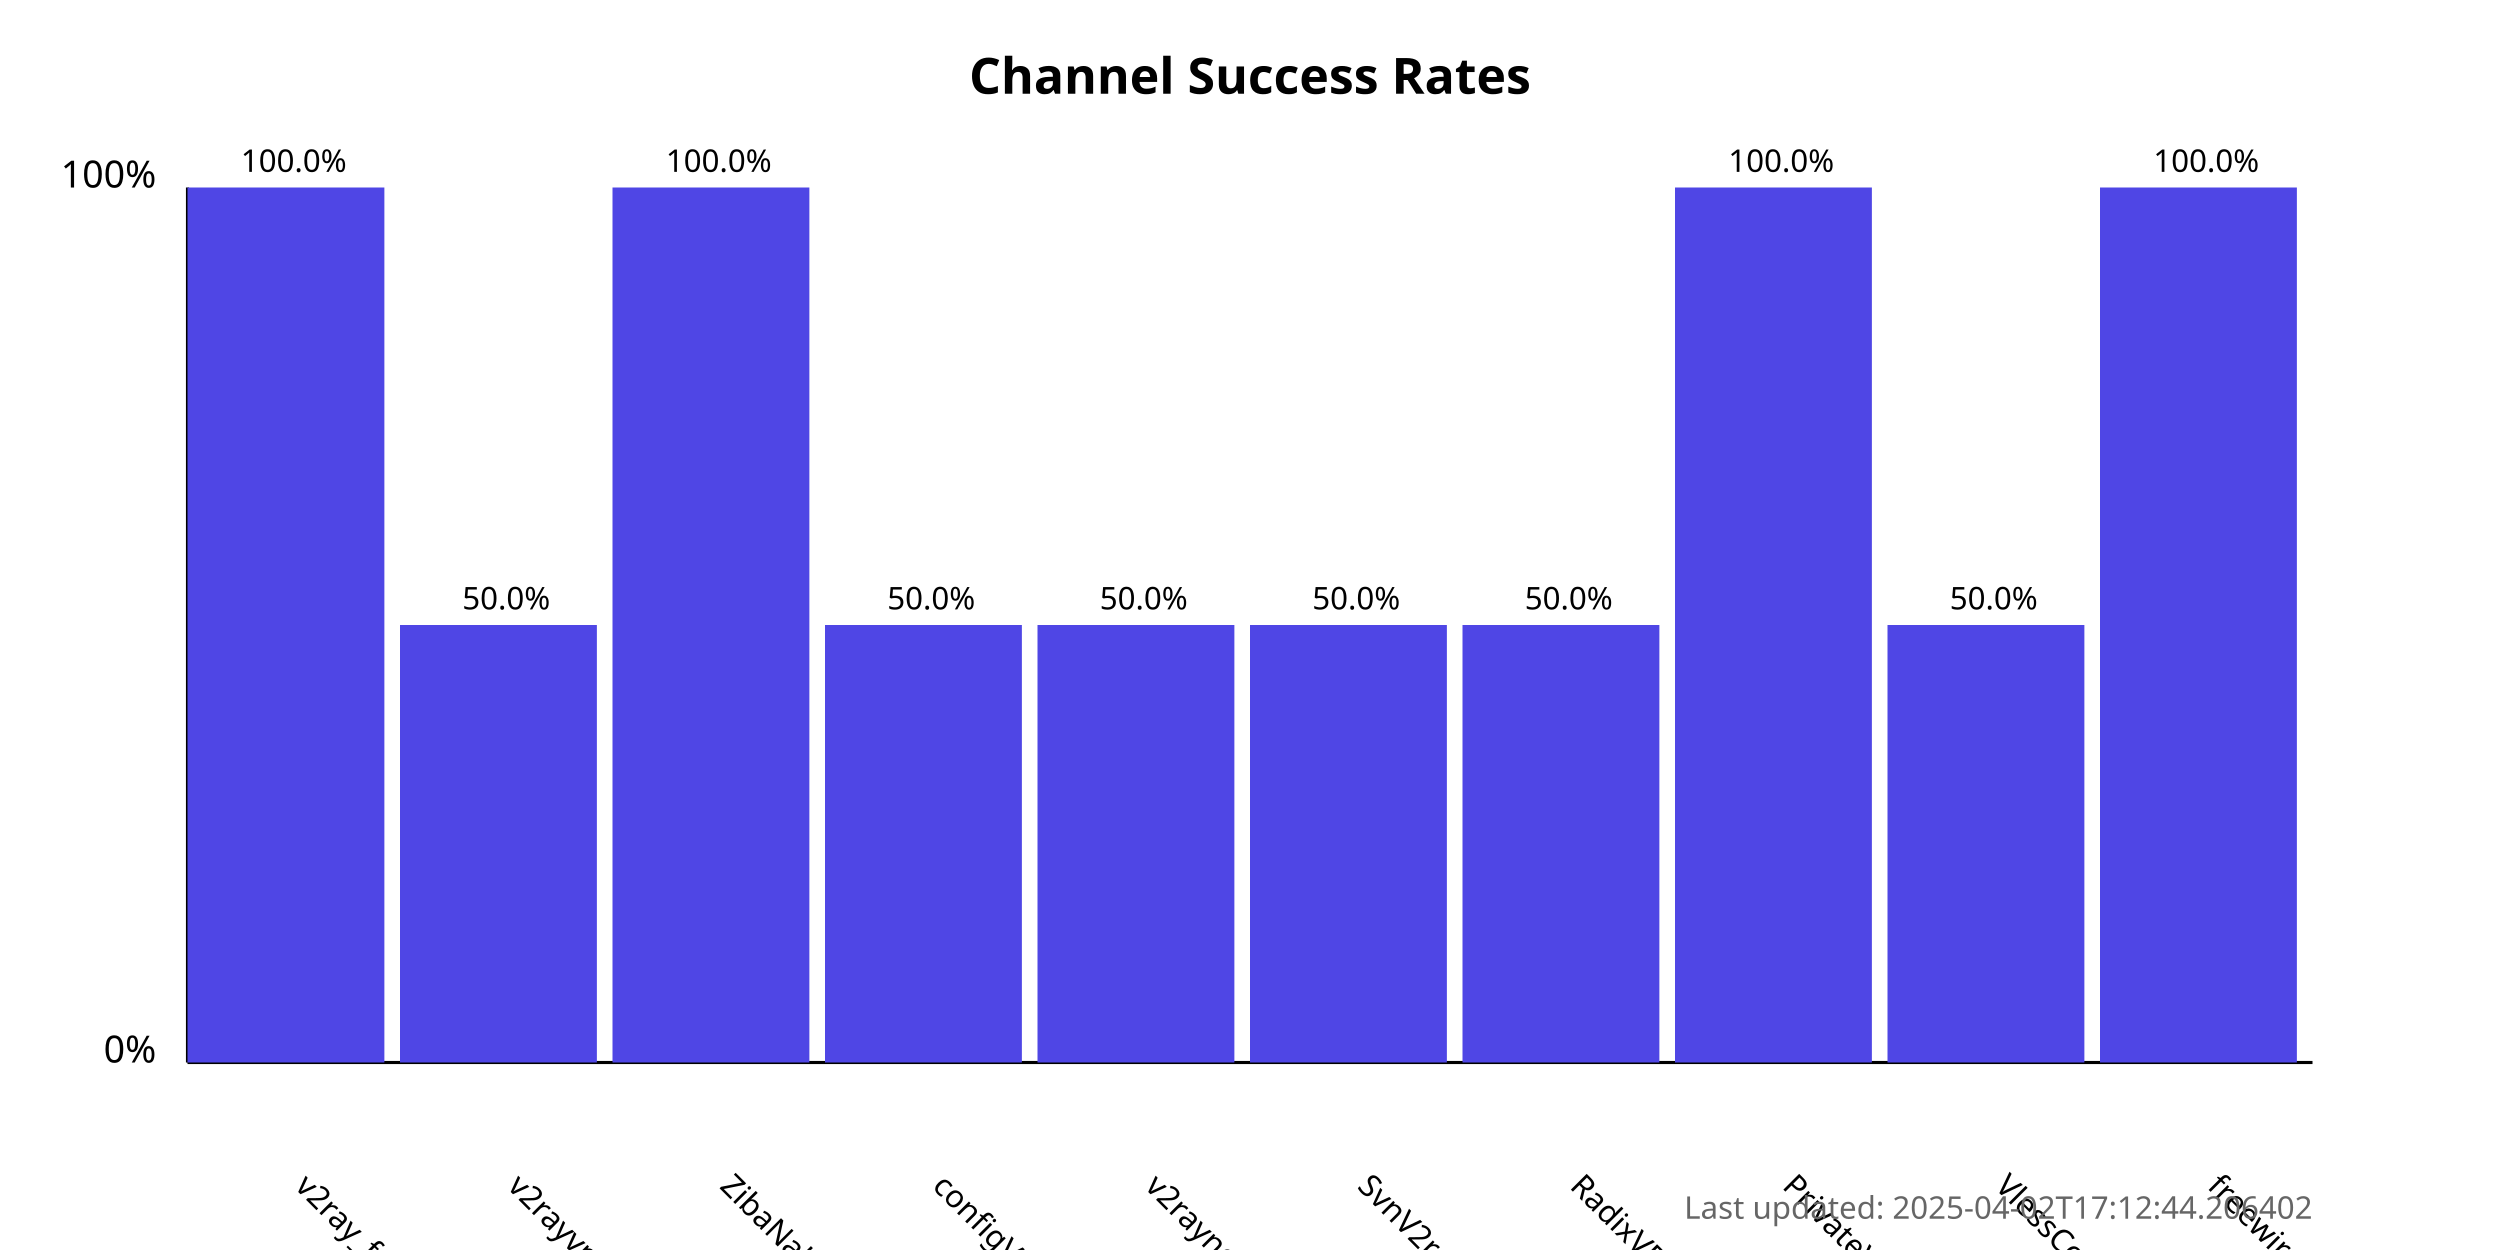
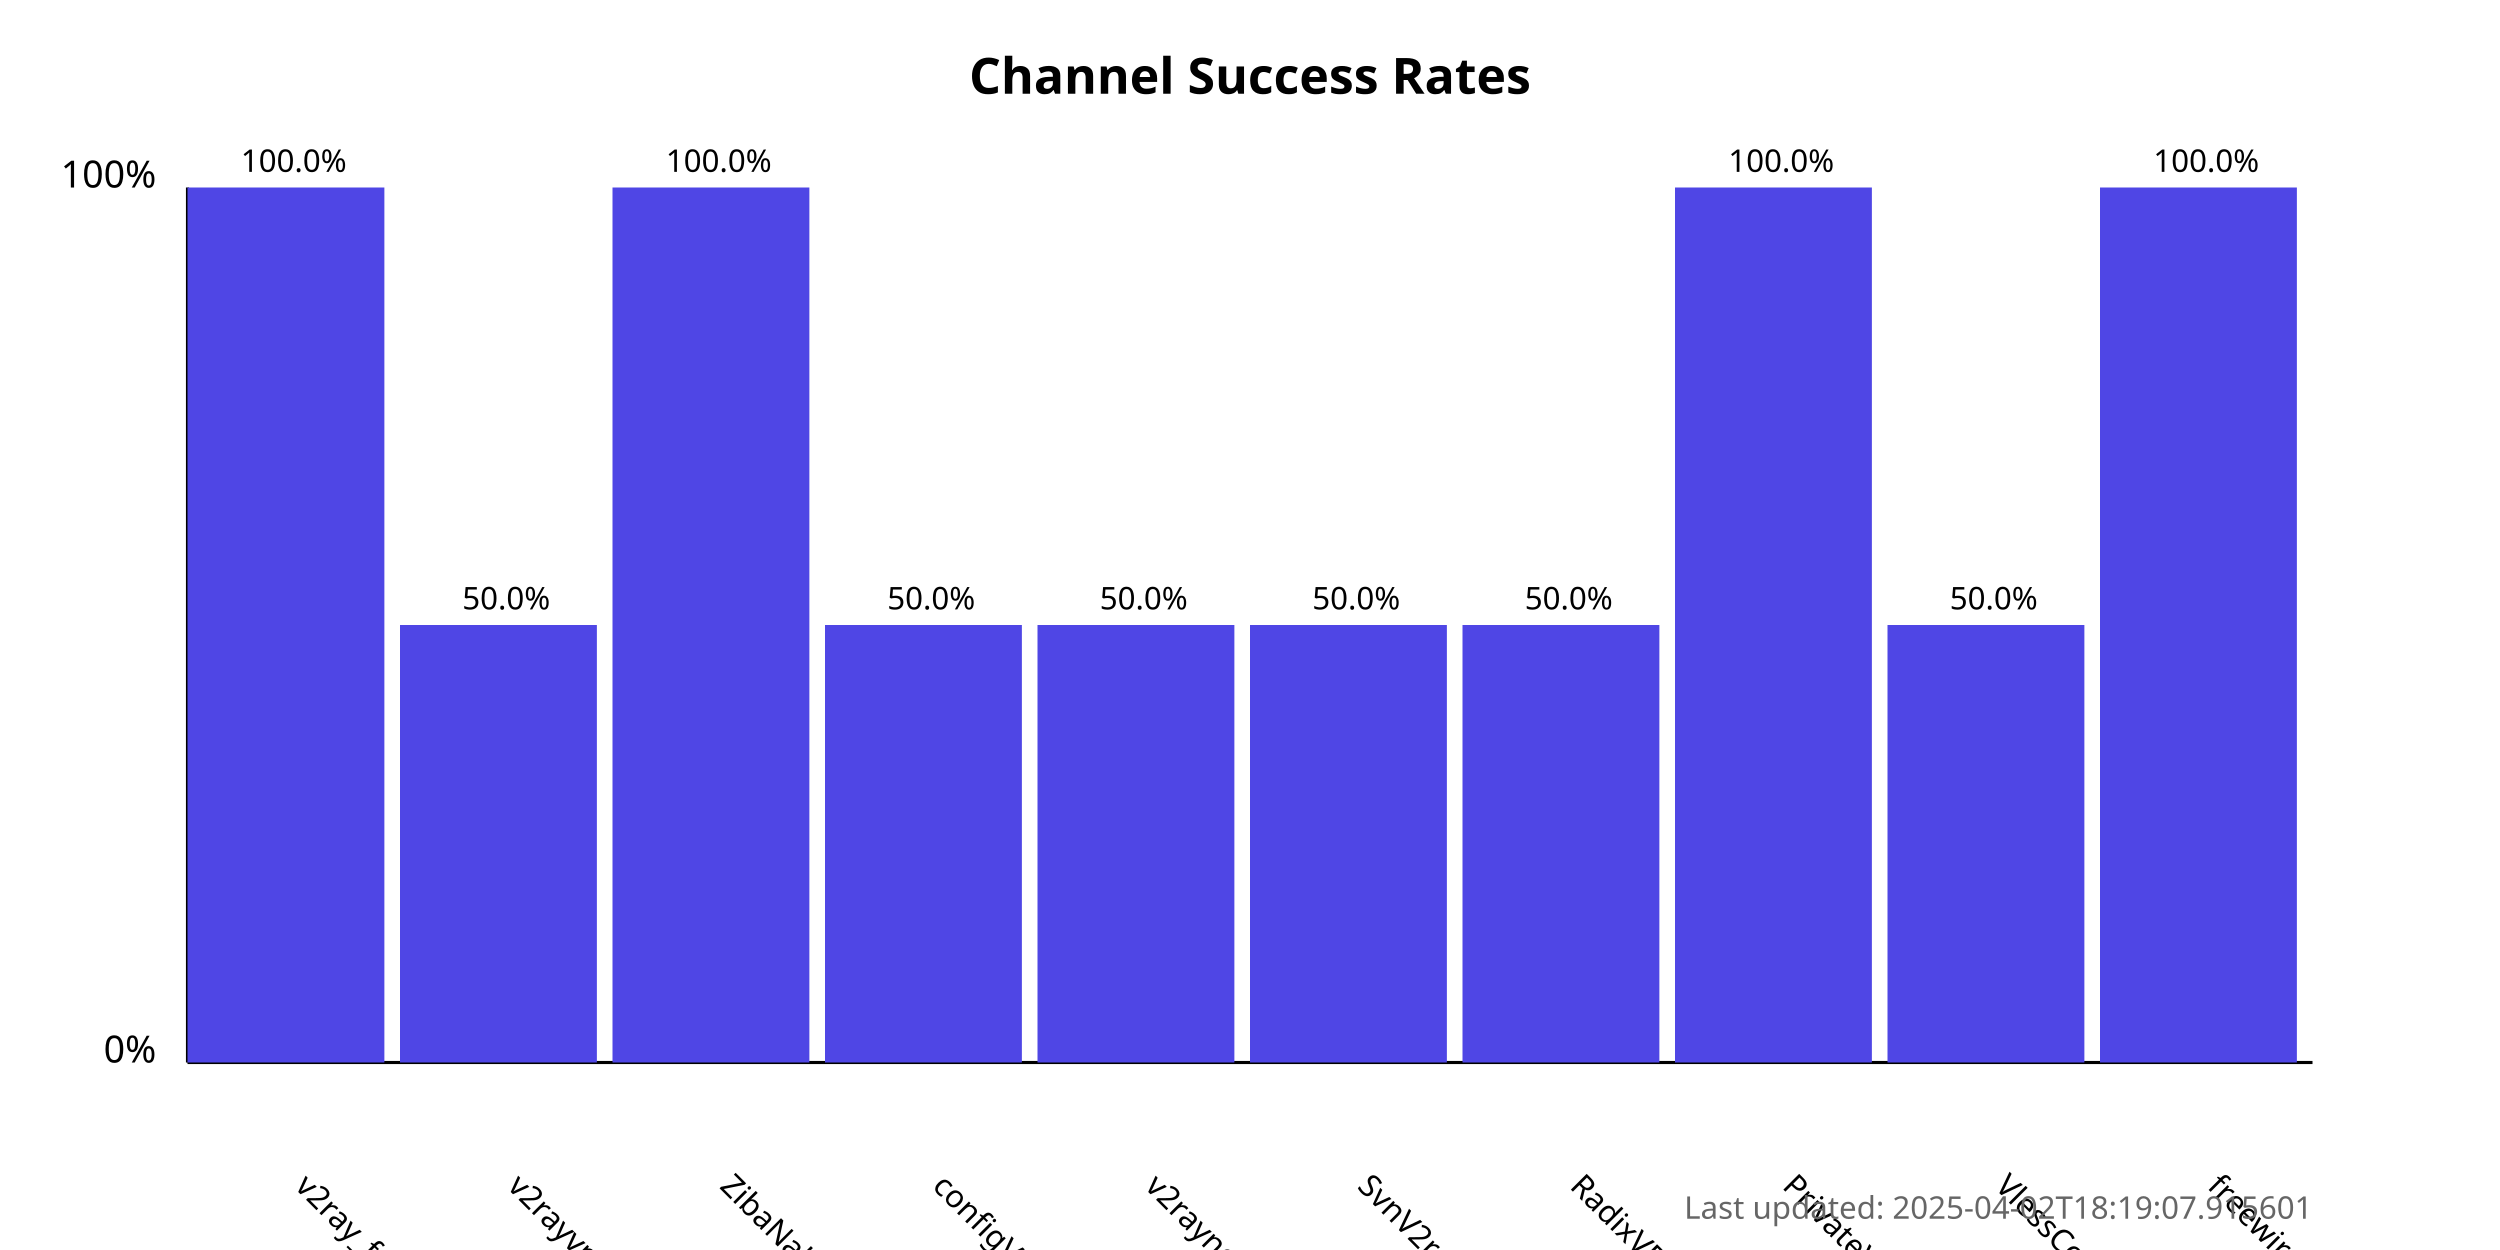
<svg xmlns="http://www.w3.org/2000/svg" width="800" height="400">
  <style>
            .chart-title { font: bold 16px sans-serif; }
            .axis-label { font: 12px sans-serif; }
            .tick-label { font: 10px sans-serif; }
            .bar { fill: #4f46e5; }
            .bar:hover { fill: #6366f1; }
            .timestamp { font: 10px sans-serif; fill: #666; }
        </style>
  <text x="400.0" y="30" text-anchor="middle" class="chart-title">
            Channel Success Rates
        </text>
  <line x1="60" y1="340" x2="60" y2="60" stroke="black" stroke-width="1" />
  <line x1="60" y1="340" x2="740" y2="340" stroke="black" stroke-width="1" />
  <text x="50" y="340" text-anchor="end" class="axis-label">0%</text>
  <text x="50" y="60" text-anchor="end" class="axis-label">100%</text>
  <g>
    <rect x="60" y="60.0" width="63.0" height="280.0" class="bar" />
    <text x="94.0" y="380" transform="rotate(45, 94.0, 380)" text-anchor="start" class="tick-label">
                v2ray_free_conf
            </text>
    <text x="94.0" y="55.0" text-anchor="middle" class="tick-label">
                100.0%
            </text>
  </g>
  <g>
    <rect x="128.0" y="200.0" width="63.0" height="140.0" class="bar" />
    <text x="162.0" y="380" transform="rotate(45, 162.0, 380)" text-anchor="start" class="tick-label">
                v2rayvpno
            </text>
    <text x="162.0" y="195.0" text-anchor="middle" class="tick-label">
                50.0%
            </text>
  </g>
  <g>
    <rect x="196.0" y="60.0" width="63.0" height="280.0" class="bar" />
    <text x="230.0" y="380" transform="rotate(45, 230.0, 380)" text-anchor="start" class="tick-label">
                ZibaNabz
            </text>
    <text x="230.0" y="55.0" text-anchor="middle" class="tick-label">
                100.0%
            </text>
  </g>
  <g>
    <rect x="264.0" y="200.0" width="63.0" height="140.0" class="bar" />
    <text x="298.0" y="380" transform="rotate(45, 298.0, 380)" text-anchor="start" class="tick-label">
                configV2rayForFree
            </text>
    <text x="298.0" y="195.0" text-anchor="middle" class="tick-label">
                50.0%
            </text>
  </g>
  <g>
    <rect x="332.0" y="200.0" width="63.0" height="140.0" class="bar" />
    <text x="366.0" y="380" transform="rotate(45, 366.0, 380)" text-anchor="start" class="tick-label">
                v2rayngvpn
            </text>
    <text x="366.0" y="195.0" text-anchor="middle" class="tick-label">
                50.0%
            </text>
  </g>
  <g>
    <rect x="400.0" y="200.0" width="63.0" height="140.0" class="bar" />
    <text x="434.0" y="380" transform="rotate(45, 434.0, 380)" text-anchor="start" class="tick-label">
                SvnV2ray
            </text>
    <text x="434.0" y="195.0" text-anchor="middle" class="tick-label">
                50.0%
            </text>
  </g>
  <g>
    <rect x="468.0" y="200.0" width="63.0" height="140.0" class="bar" />
    <text x="502.0" y="380" transform="rotate(45, 502.0, 380)" text-anchor="start" class="tick-label">
                RadixVPN
            </text>
    <text x="502.0" y="195.0" text-anchor="middle" class="tick-label">
                50.0%
            </text>
  </g>
  <g>
    <rect x="536.0" y="60.0" width="63.0" height="280.0" class="bar" />
    <text x="570.0" y="380" transform="rotate(45, 570.0, 380)" text-anchor="start" class="tick-label">
                PrivateVPNs
            </text>
    <text x="570.0" y="55.0" text-anchor="middle" class="tick-label">
                100.0%
            </text>
  </g>
  <g>
    <rect x="604.0" y="200.0" width="63.0" height="140.0" class="bar" />
    <text x="638.0" y="380" transform="rotate(45, 638.0, 380)" text-anchor="start" class="tick-label">
                VlessConfig
            </text>
    <text x="638.0" y="195.0" text-anchor="middle" class="tick-label">
                50.0%
            </text>
  </g>
  <g>
    <rect x="672.0" y="60.0" width="63.0" height="280.0" class="bar" />
    <text x="706.0" y="380" transform="rotate(45, 706.0, 380)" text-anchor="start" class="tick-label">
                freewireguard
            </text>
    <text x="706.0" y="55.0" text-anchor="middle" class="tick-label">
                100.0%
            </text>
  </g>
  <text x="740" y="390" text-anchor="end" class="timestamp">
-             Last updated: 2025-04-02T17:12:44.206402
+             Last updated: 2025-04-02T18:19:07.915601
        </text>
</svg>
